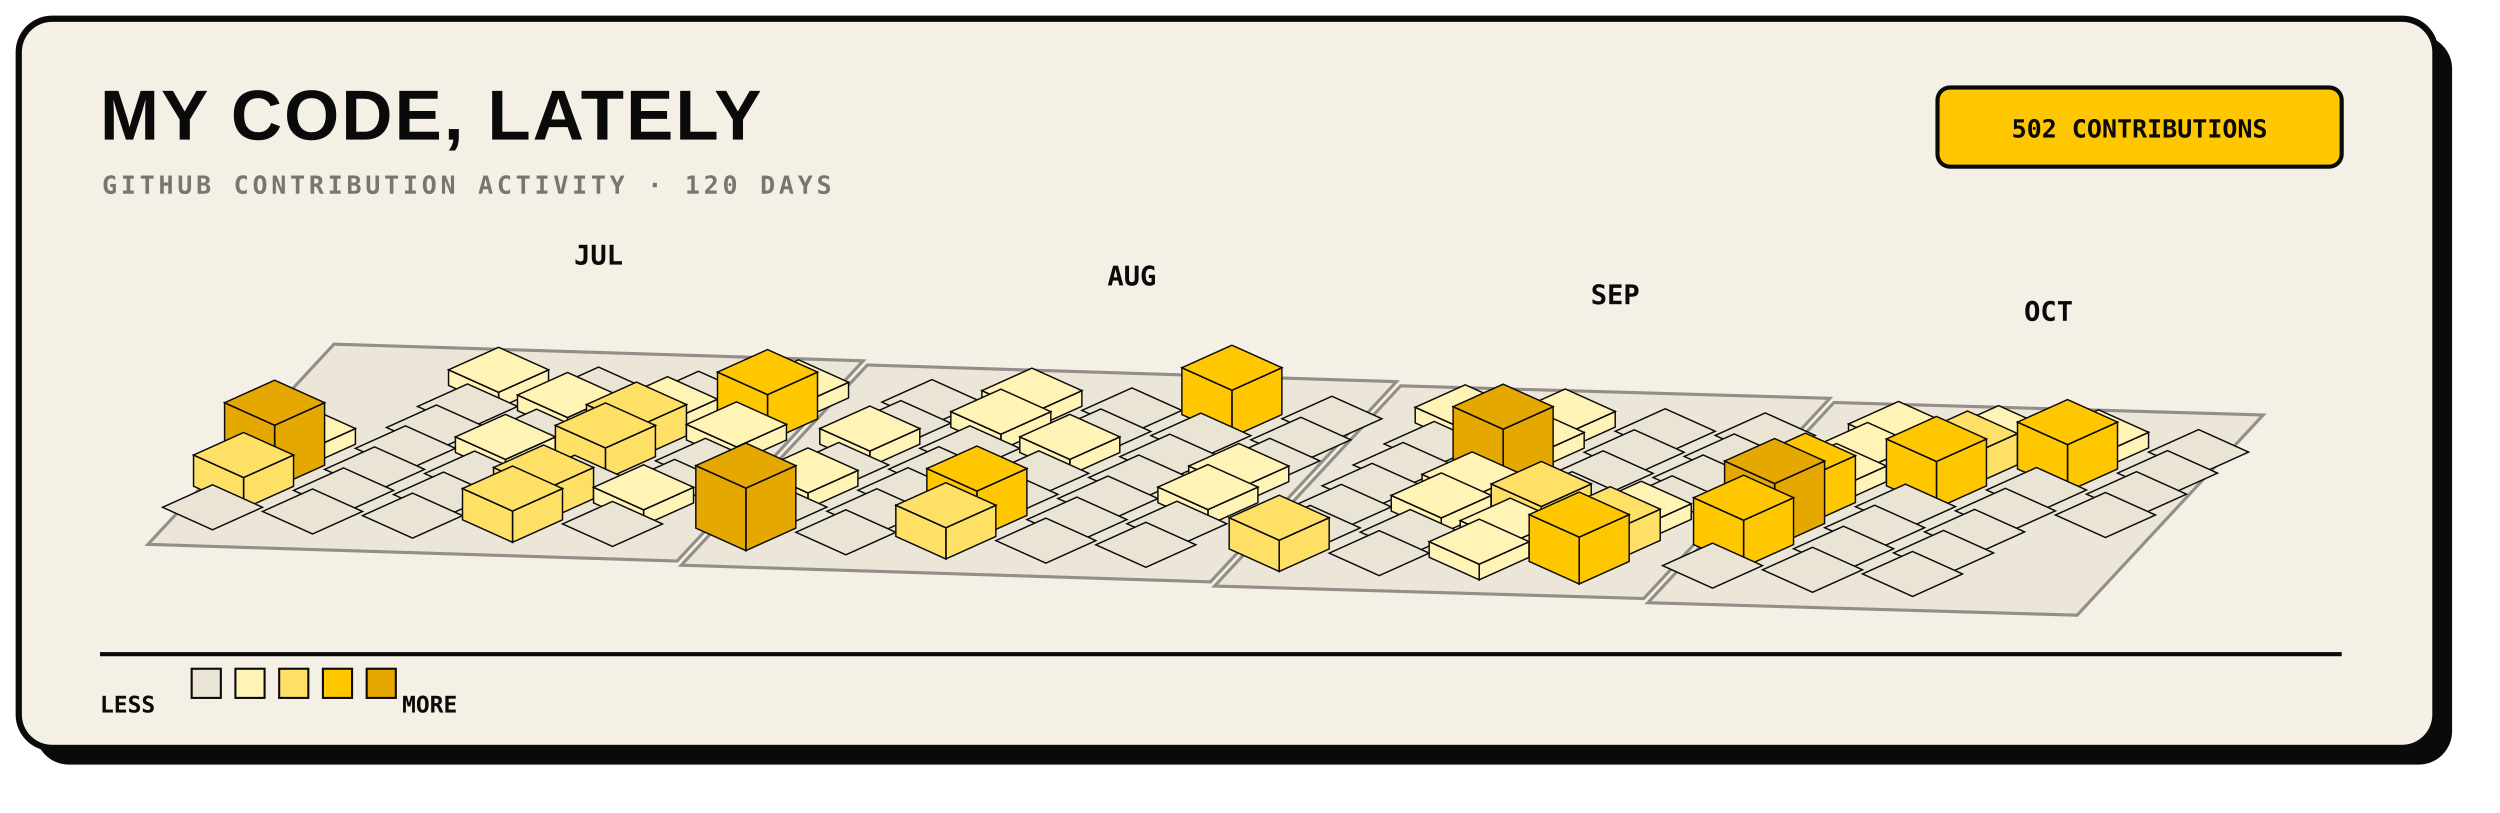
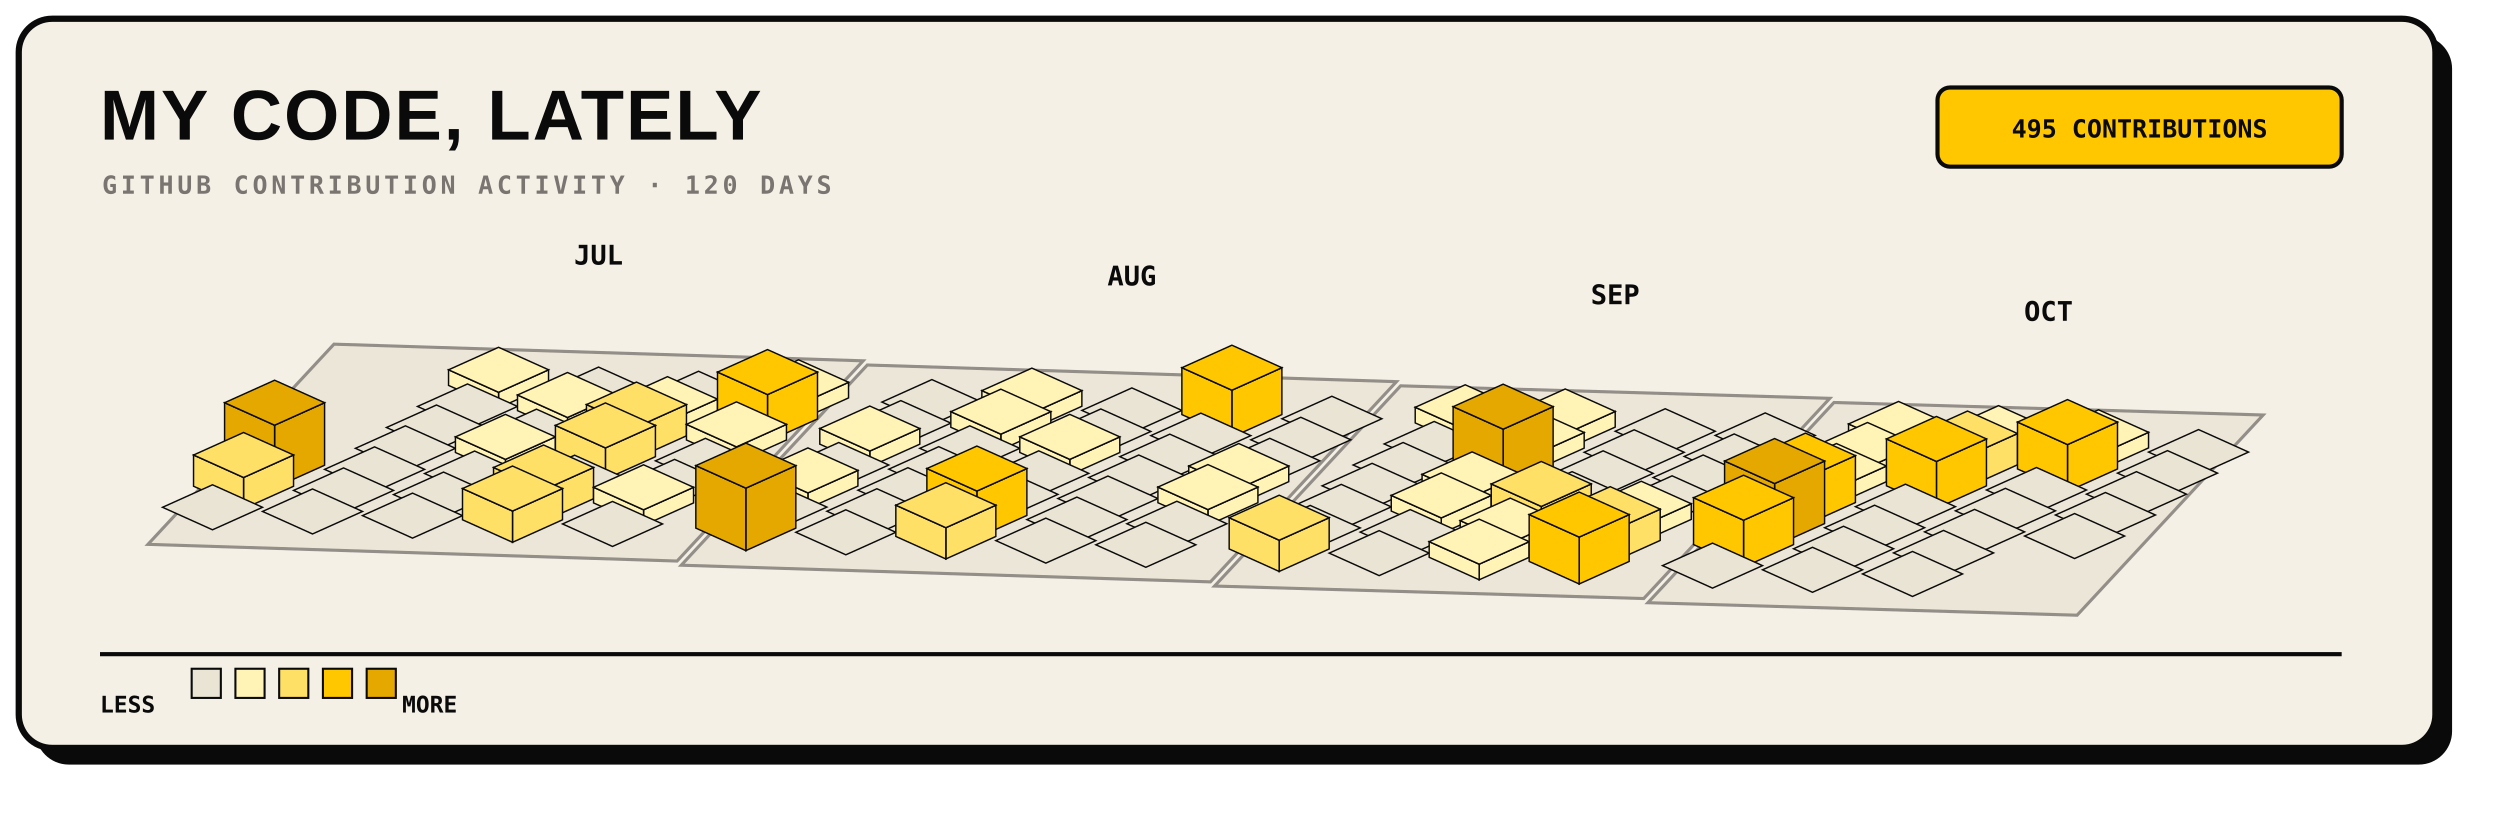
<svg xmlns="http://www.w3.org/2000/svg" width="1200" height="390" viewBox="0 0 1200 390" role="img">
  <rect x="17" y="17" width="1160" height="350" rx="16" fill="#0A0A0A" />
  <rect x="9" y="9" width="1160" height="350" rx="16" fill="#F5F0E6" stroke="#0A0A0A" stroke-width="3" />
  <text x="48" y="67" fill="#0A0A0A" font-family="Arial, sans-serif" font-size="34" font-weight="800" letter-spacing="1">MY CODE, LATELY</text>
  <text x="49" y="93" fill="#7A7570" font-family="monospace" font-size="12" font-weight="700" letter-spacing="1.8">GITHUB CONTRIBUTION ACTIVITY · 120 DAYS</text>
  <rect x="930" y="42" width="194" height="38" rx="6" fill="#FFC700" stroke="#0A0A0A" stroke-width="2" />
-   <text x="1027" y="66" text-anchor="middle" fill="#0A0A0A" font-family="monospace" font-size="12" font-weight="700">502 CONTRIBUTIONS</text>
+   <text x="1027" y="66" text-anchor="middle" fill="#0A0A0A" font-family="monospace" font-size="12" font-weight="700">495 CONTRIBUTIONS</text>
  <g>
    <polygon points="160.3,165.2 414.3,173.2 325.0,269.3 71.0,261.3" fill="#EAE4D4" stroke="#7A7570" stroke-width="1.5" opacity="0.8" />
    <polygon points="416.3,175.2 670.3,183.2 581.0,279.3 327.0,271.3" fill="#EAE4D4" stroke="#7A7570" stroke-width="1.5" opacity="0.8" />
    <polygon points="672.3,185.2 878.3,191.2 789.0,287.3 583.0,281.3" fill="#EAE4D4" stroke="#7A7570" stroke-width="1.5" opacity="0.8" />
    <polygon points="880.3,193.2 1086.3,199.2 997.0,295.3 791.0,289.3" fill="#EAE4D4" stroke="#7A7570" stroke-width="1.5" opacity="0.8" />
  </g>
  <g>
    <g data-date="2026-07-05" data-count="2">
      <polygon points="239.3,188.3 263.3,177.5 263.3,185.0 239.3,195.8" fill="#FFF3B5" stroke="#0A0A0A" stroke-width="0.7" />
      <polygon points="215.3,177.5 239.3,188.3 239.3,195.8 215.3,185.0" fill="#FFF3B5" stroke="#0A0A0A" stroke-width="0.7" />
      <polygon points="239.3,166.7 263.3,177.5 239.3,188.3 215.3,177.5" fill="#FFF3B5" stroke="#0A0A0A" stroke-width="0.7" />
    </g>
    <g data-date="2026-07-06" data-count="0">
      <polygon points="224.4,184.3 248.4,195.1 224.4,205.9 200.4,195.1" fill="#EAE4D4" stroke="#0A0A0A" stroke-width="0.7" />
    </g>
    <g data-date="2026-07-12" data-count="0">
      <polygon points="287.3,176.2 311.3,187.0 287.3,197.8 263.3,187.0" fill="#EAE4D4" stroke="#0A0A0A" stroke-width="0.7" />
    </g>
-     <g data-date="2026-07-01" data-count="7">
-       <polygon points="146.6,216.5 170.6,205.7 170.6,213.2 146.6,224.0" fill="#FFF3B5" stroke="#0A0A0A" stroke-width="0.7" />
-       <polygon points="122.6,205.7 146.6,216.5 146.6,224.0 122.6,213.2" fill="#FFF3B5" stroke="#0A0A0A" stroke-width="0.7" />
-       <polygon points="146.6,194.9 170.6,205.7 146.6,216.5 122.6,205.7" fill="#FFF3B5" stroke="#0A0A0A" stroke-width="0.7" />
-     </g>
    <g data-date="2026-07-07" data-count="0">
      <polygon points="209.5,194.4 233.5,205.2 209.5,216.0 185.5,205.2" fill="#EAE4D4" stroke="#0A0A0A" stroke-width="0.7" />
    </g>
    <g data-date="2026-07-13" data-count="2">
      <polygon points="272.4,200.4 296.4,189.6 296.4,197.1 272.4,207.9" fill="#FFF3B5" stroke="#0A0A0A" stroke-width="0.7" />
      <polygon points="248.4,189.6 272.4,200.4 272.4,207.9 248.4,197.1" fill="#FFF3B5" stroke="#0A0A0A" stroke-width="0.7" />
      <polygon points="272.4,178.8 296.4,189.6 272.4,200.4 248.4,189.6" fill="#FFF3B5" stroke="#0A0A0A" stroke-width="0.7" />
    </g>
    <g data-date="2026-07-19" data-count="0">
      <polygon points="335.3,178.2 359.3,189.0 335.3,199.8 311.3,189.0" fill="#EAE4D4" stroke="#0A0A0A" stroke-width="0.7" />
    </g>
    <g data-date="2026-07-02" data-count="31">
      <polygon points="131.8,204.1 155.8,193.3 155.8,223.3 131.8,234.1" fill="#E5A800" stroke="#0A0A0A" stroke-width="0.7" />
      <polygon points="107.8,193.3 131.8,204.1 131.8,234.1 107.8,223.3" fill="#E5A800" stroke="#0A0A0A" stroke-width="0.7" />
      <polygon points="131.8,182.5 155.8,193.3 131.8,204.1 107.8,193.3" fill="#E5A800" stroke="#0A0A0A" stroke-width="0.7" />
    </g>
    <g data-date="2026-07-08" data-count="0">
      <polygon points="194.6,204.4 218.6,215.2 194.6,226.0 170.6,215.2" fill="#EAE4D4" stroke="#0A0A0A" stroke-width="0.7" />
    </g>
    <g data-date="2026-07-14" data-count="0">
      <polygon points="257.5,196.4 281.5,207.2 257.5,218.0 233.5,207.2" fill="#EAE4D4" stroke="#0A0A0A" stroke-width="0.7" />
    </g>
    <g data-date="2026-07-20" data-count="6">
      <polygon points="320.4,202.4 344.4,191.6 344.4,199.1 320.4,209.9" fill="#FFF3B5" stroke="#0A0A0A" stroke-width="0.7" />
      <polygon points="296.4,191.6 320.4,202.4 320.4,209.9 296.4,199.1" fill="#FFF3B5" stroke="#0A0A0A" stroke-width="0.7" />
      <polygon points="320.4,180.8 344.4,191.6 320.4,202.4 296.4,191.6" fill="#FFF3B5" stroke="#0A0A0A" stroke-width="0.7" />
    </g>
    <g data-date="2026-07-26" data-count="2">
      <polygon points="383.3,194.3 407.3,183.5 407.3,191.0 383.3,201.8" fill="#FFF3B5" stroke="#0A0A0A" stroke-width="0.7" />
      <polygon points="359.3,183.5 383.3,194.3 383.3,201.8 359.3,191.0" fill="#FFF3B5" stroke="#0A0A0A" stroke-width="0.7" />
      <polygon points="383.3,172.7 407.3,183.5 383.3,194.3 359.3,183.5" fill="#FFF3B5" stroke="#0A0A0A" stroke-width="0.7" />
    </g>
    <g data-date="2026-07-03" data-count="13">
      <polygon points="116.9,229.2 140.9,218.4 140.9,233.4 116.9,244.2" fill="#FFE066" stroke="#0A0A0A" stroke-width="0.7" />
      <polygon points="92.9,218.4 116.9,229.2 116.9,244.2 92.9,233.4" fill="#FFE066" stroke="#0A0A0A" stroke-width="0.7" />
      <polygon points="116.9,207.6 140.9,218.4 116.9,229.2 92.9,218.4" fill="#FFE066" stroke="#0A0A0A" stroke-width="0.7" />
    </g>
    <g data-date="2026-07-09" data-count="0">
      <polygon points="179.8,214.5 203.8,225.3 179.8,236.1 155.8,225.3" fill="#EAE4D4" stroke="#0A0A0A" stroke-width="0.7" />
    </g>
    <g data-date="2026-07-15" data-count="3">
      <polygon points="242.6,220.5 266.6,209.7 266.6,217.2 242.6,228.0" fill="#FFF3B5" stroke="#0A0A0A" stroke-width="0.7" />
      <polygon points="218.6,209.7 242.6,220.5 242.6,228.0 218.6,217.2" fill="#FFF3B5" stroke="#0A0A0A" stroke-width="0.7" />
      <polygon points="242.6,198.9 266.6,209.7 242.6,220.5 218.6,209.7" fill="#FFF3B5" stroke="#0A0A0A" stroke-width="0.7" />
    </g>
    <g data-date="2026-07-21" data-count="11">
      <polygon points="305.5,205.0 329.5,194.2 329.5,209.2 305.5,220.0" fill="#FFE066" stroke="#0A0A0A" stroke-width="0.7" />
      <polygon points="281.5,194.2 305.5,205.0 305.5,220.0 281.5,209.2" fill="#FFE066" stroke="#0A0A0A" stroke-width="0.7" />
      <polygon points="305.5,183.4 329.5,194.2 305.5,205.0 281.5,194.2" fill="#FFE066" stroke="#0A0A0A" stroke-width="0.7" />
    </g>
    <g data-date="2026-07-27" data-count="19">
      <polygon points="368.4,189.4 392.4,178.6 392.4,201.1 368.4,211.9" fill="#FFC700" stroke="#0A0A0A" stroke-width="0.7" />
      <polygon points="344.4,178.6 368.4,189.4 368.4,211.9 344.4,201.1" fill="#FFC700" stroke="#0A0A0A" stroke-width="0.7" />
      <polygon points="368.4,167.8 392.4,178.6 368.4,189.4 344.4,178.6" fill="#FFC700" stroke="#0A0A0A" stroke-width="0.7" />
    </g>
    <g data-date="2026-08-02" data-count="0">
      <polygon points="447.3,182.2 471.3,193.0 447.3,203.8 423.3,193.0" fill="#EAE4D4" stroke="#0A0A0A" stroke-width="0.7" />
    </g>
    <g data-date="2026-07-04" data-count="0">
      <polygon points="102.0,232.7 126.0,243.5 102.0,254.3 78.0,243.5" fill="#EAE4D4" stroke="#0A0A0A" stroke-width="0.7" />
    </g>
    <g data-date="2026-07-10" data-count="0">
      <polygon points="164.9,224.6 188.9,235.4 164.9,246.2 140.9,235.4" fill="#EAE4D4" stroke="#0A0A0A" stroke-width="0.7" />
    </g>
    <g data-date="2026-07-16" data-count="0">
      <polygon points="227.8,216.5 251.8,227.3 227.8,238.1 203.8,227.3" fill="#EAE4D4" stroke="#0A0A0A" stroke-width="0.7" />
    </g>
    <g data-date="2026-07-22" data-count="14">
      <polygon points="290.6,215.0 314.6,204.2 314.6,219.2 290.6,230.0" fill="#FFE066" stroke="#0A0A0A" stroke-width="0.7" />
      <polygon points="266.6,204.2 290.6,215.0 290.6,230.0 266.6,219.2" fill="#FFE066" stroke="#0A0A0A" stroke-width="0.7" />
      <polygon points="290.6,193.4 314.6,204.2 290.6,215.0 266.6,204.2" fill="#FFE066" stroke="#0A0A0A" stroke-width="0.7" />
    </g>
    <g data-date="2026-07-28" data-count="3">
      <polygon points="353.5,214.5 377.5,203.7 377.5,211.2 353.5,222.0" fill="#FFF3B5" stroke="#0A0A0A" stroke-width="0.7" />
      <polygon points="329.5,203.7 353.5,214.5 353.5,222.0 329.5,211.2" fill="#FFF3B5" stroke="#0A0A0A" stroke-width="0.7" />
      <polygon points="353.5,192.9 377.5,203.7 353.5,214.5 329.5,203.7" fill="#FFF3B5" stroke="#0A0A0A" stroke-width="0.7" />
    </g>
    <g data-date="2026-08-03" data-count="0">
      <polygon points="432.4,192.3 456.4,203.1 432.4,213.9 408.4,203.1" fill="#EAE4D4" stroke="#0A0A0A" stroke-width="0.7" />
    </g>
    <g data-date="2026-08-09" data-count="7">
      <polygon points="495.3,198.3 519.3,187.5 519.3,195.0 495.3,205.8" fill="#FFF3B5" stroke="#0A0A0A" stroke-width="0.7" />
      <polygon points="471.3,187.5 495.3,198.3 495.3,205.8 471.3,195.0" fill="#FFF3B5" stroke="#0A0A0A" stroke-width="0.7" />
      <polygon points="495.3,176.7 519.3,187.5 495.3,198.3 471.3,187.5" fill="#FFF3B5" stroke="#0A0A0A" stroke-width="0.7" />
    </g>
    <g data-date="2026-07-11" data-count="0">
      <polygon points="150.0,234.7 174.0,245.5 150.0,256.3 126.0,245.5" fill="#EAE4D4" stroke="#0A0A0A" stroke-width="0.7" />
    </g>
    <g data-date="2026-07-17" data-count="0">
      <polygon points="212.9,226.6 236.9,237.4 212.9,248.2 188.9,237.4" fill="#EAE4D4" stroke="#0A0A0A" stroke-width="0.7" />
    </g>
    <g data-date="2026-07-23" data-count="0">
      <polygon points="275.8,218.5 299.8,229.3 275.8,240.1 251.8,229.3" fill="#EAE4D4" stroke="#0A0A0A" stroke-width="0.7" />
    </g>
    <g data-date="2026-07-29" data-count="0">
      <polygon points="338.6,210.4 362.6,221.2 338.6,232.0 314.6,221.2" fill="#EAE4D4" stroke="#0A0A0A" stroke-width="0.7" />
    </g>
    <g data-date="2026-08-04" data-count="4">
      <polygon points="417.5,216.5 441.5,205.7 441.5,213.2 417.5,224.0" fill="#FFF3B5" stroke="#0A0A0A" stroke-width="0.7" />
      <polygon points="393.5,205.7 417.5,216.5 417.5,224.0 393.5,213.2" fill="#FFF3B5" stroke="#0A0A0A" stroke-width="0.7" />
      <polygon points="417.5,194.9 441.5,205.7 417.5,216.5 393.5,205.7" fill="#FFF3B5" stroke="#0A0A0A" stroke-width="0.7" />
    </g>
    <g data-date="2026-08-10" data-count="5">
      <polygon points="480.4,208.4 504.4,197.6 504.4,205.1 480.4,215.9" fill="#FFF3B5" stroke="#0A0A0A" stroke-width="0.7" />
      <polygon points="456.4,197.6 480.4,208.4 480.4,215.9 456.4,205.1" fill="#FFF3B5" stroke="#0A0A0A" stroke-width="0.7" />
      <polygon points="480.4,186.8 504.4,197.6 480.4,208.4 456.4,197.6" fill="#FFF3B5" stroke="#0A0A0A" stroke-width="0.7" />
    </g>
    <g data-date="2026-08-16" data-count="0">
      <polygon points="543.3,186.2 567.3,197.0 543.3,207.8 519.3,197.0" fill="#EAE4D4" stroke="#0A0A0A" stroke-width="0.7" />
    </g>
    <g data-date="2026-07-18" data-count="0">
      <polygon points="198.0,236.7 222.0,247.5 198.0,258.3 174.0,247.5" fill="#EAE4D4" stroke="#0A0A0A" stroke-width="0.7" />
    </g>
    <g data-date="2026-07-24" data-count="10">
      <polygon points="260.9,235.2 284.9,224.4 284.9,239.4 260.9,250.2" fill="#FFE066" stroke="#0A0A0A" stroke-width="0.7" />
      <polygon points="236.9,224.4 260.9,235.2 260.9,250.2 236.9,239.4" fill="#FFE066" stroke="#0A0A0A" stroke-width="0.7" />
      <polygon points="260.9,213.6 284.9,224.4 260.9,235.2 236.9,224.4" fill="#FFE066" stroke="#0A0A0A" stroke-width="0.7" />
    </g>
    <g data-date="2026-07-30" data-count="0">
      <polygon points="323.8,220.5 347.8,231.3 323.8,242.1 299.8,231.3" fill="#EAE4D4" stroke="#0A0A0A" stroke-width="0.7" />
    </g>
    <g data-date="2026-08-05" data-count="0">
      <polygon points="402.6,212.4 426.6,223.2 402.6,234.0 378.6,223.2" fill="#EAE4D4" stroke="#0A0A0A" stroke-width="0.7" />
    </g>
    <g data-date="2026-08-11" data-count="0">
      <polygon points="465.5,204.4 489.5,215.2 465.5,226.0 441.5,215.2" fill="#EAE4D4" stroke="#0A0A0A" stroke-width="0.7" />
    </g>
    <g data-date="2026-08-17" data-count="0">
      <polygon points="528.4,196.3 552.4,207.1 528.4,217.9 504.4,207.1" fill="#EAE4D4" stroke="#0A0A0A" stroke-width="0.7" />
    </g>
    <g data-date="2026-08-23" data-count="18">
      <polygon points="591.3,187.3 615.3,176.5 615.3,199.0 591.3,209.8" fill="#FFC700" stroke="#0A0A0A" stroke-width="0.7" />
      <polygon points="567.3,176.5 591.3,187.3 591.3,209.8 567.3,199.0" fill="#FFC700" stroke="#0A0A0A" stroke-width="0.7" />
      <polygon points="591.3,165.7 615.3,176.5 591.3,187.3 567.3,176.5" fill="#FFC700" stroke="#0A0A0A" stroke-width="0.7" />
    </g>
    <g data-date="2026-07-25" data-count="16">
      <polygon points="246.0,245.3 270.0,234.5 270.0,249.5 246.0,260.3" fill="#FFE066" stroke="#0A0A0A" stroke-width="0.7" />
      <polygon points="222.0,234.5 246.0,245.3 246.0,260.3 222.0,249.5" fill="#FFE066" stroke="#0A0A0A" stroke-width="0.7" />
      <polygon points="246.0,223.7 270.0,234.5 246.0,245.3 222.0,234.5" fill="#FFE066" stroke="#0A0A0A" stroke-width="0.7" />
    </g>
    <g data-date="2026-07-31" data-count="1">
      <polygon points="308.9,244.7 332.9,233.9 332.9,241.4 308.9,252.2" fill="#FFF3B5" stroke="#0A0A0A" stroke-width="0.7" />
      <polygon points="284.9,233.9 308.9,244.7 308.9,252.2 284.9,241.4" fill="#FFF3B5" stroke="#0A0A0A" stroke-width="0.7" />
      <polygon points="308.9,223.1 332.9,233.9 308.9,244.7 284.9,233.9" fill="#FFF3B5" stroke="#0A0A0A" stroke-width="0.7" />
    </g>
    <g data-date="2026-08-06" data-count="1">
      <polygon points="387.8,236.6 411.8,225.8 411.8,233.3 387.8,244.1" fill="#FFF3B5" stroke="#0A0A0A" stroke-width="0.7" />
      <polygon points="363.8,225.8 387.8,236.6 387.8,244.1 363.8,233.3" fill="#FFF3B5" stroke="#0A0A0A" stroke-width="0.7" />
      <polygon points="387.8,215.0 411.8,225.8 387.8,236.6 363.8,225.8" fill="#FFF3B5" stroke="#0A0A0A" stroke-width="0.7" />
    </g>
    <g data-date="2026-08-12" data-count="0">
      <polygon points="450.6,214.4 474.6,225.2 450.6,236.0 426.6,225.2" fill="#EAE4D4" stroke="#0A0A0A" stroke-width="0.7" />
    </g>
    <g data-date="2026-08-18" data-count="4">
      <polygon points="513.5,220.5 537.5,209.7 537.5,217.2 513.5,228.0" fill="#FFF3B5" stroke="#0A0A0A" stroke-width="0.7" />
      <polygon points="489.5,209.7 513.5,220.5 513.5,228.0 489.5,217.2" fill="#FFF3B5" stroke="#0A0A0A" stroke-width="0.7" />
      <polygon points="513.5,198.9 537.5,209.7 513.5,220.5 489.5,209.7" fill="#FFF3B5" stroke="#0A0A0A" stroke-width="0.7" />
    </g>
    <g data-date="2026-08-24" data-count="0">
      <polygon points="576.4,198.3 600.4,209.1 576.4,219.9 552.4,209.1" fill="#EAE4D4" stroke="#0A0A0A" stroke-width="0.7" />
    </g>
    <g data-date="2026-08-30" data-count="0">
      <polygon points="639.3,190.2 663.3,201.0 639.3,211.8 615.3,201.0" fill="#EAE4D4" stroke="#0A0A0A" stroke-width="0.7" />
    </g>
    <g data-date="2026-08-01" data-count="0">
      <polygon points="294.0,240.7 318.0,251.5 294.0,262.3 270.0,251.5" fill="#EAE4D4" stroke="#0A0A0A" stroke-width="0.7" />
    </g>
    <g data-date="2026-08-07" data-count="0">
      <polygon points="372.9,232.6 396.9,243.4 372.9,254.2 348.9,243.4" fill="#EAE4D4" stroke="#0A0A0A" stroke-width="0.7" />
    </g>
    <g data-date="2026-08-13" data-count="0">
      <polygon points="435.8,224.5 459.8,235.3 435.8,246.1 411.8,235.3" fill="#EAE4D4" stroke="#0A0A0A" stroke-width="0.7" />
    </g>
    <g data-date="2026-08-19" data-count="0">
      <polygon points="498.6,216.4 522.6,227.2 498.6,238.0 474.6,227.2" fill="#EAE4D4" stroke="#0A0A0A" stroke-width="0.7" />
    </g>
    <g data-date="2026-08-25" data-count="0">
      <polygon points="561.5,208.4 585.5,219.2 561.5,230.0 537.5,219.2" fill="#EAE4D4" stroke="#0A0A0A" stroke-width="0.7" />
    </g>
    <g data-date="2026-08-31" data-count="0">
      <polygon points="624.4,200.3 648.4,211.1 624.4,221.9 600.4,211.1" fill="#EAE4D4" stroke="#0A0A0A" stroke-width="0.7" />
    </g>
    <g data-date="2026-09-06" data-count="1">
      <polygon points="703.3,206.3 727.3,195.5 727.3,203.0 703.3,213.8" fill="#FFF3B5" stroke="#0A0A0A" stroke-width="0.7" />
      <polygon points="679.3,195.5 703.3,206.3 703.3,213.8 679.3,203.0" fill="#FFF3B5" stroke="#0A0A0A" stroke-width="0.7" />
      <polygon points="703.3,184.7 727.3,195.5 703.3,206.3 679.3,195.5" fill="#FFF3B5" stroke="#0A0A0A" stroke-width="0.7" />
    </g>
    <g data-date="2026-08-08" data-count="47">
      <polygon points="358.0,234.3 382.0,223.5 382.0,253.5 358.0,264.3" fill="#E5A800" stroke="#0A0A0A" stroke-width="0.7" />
      <polygon points="334.0,223.5 358.0,234.3 358.0,264.3 334.0,253.5" fill="#E5A800" stroke="#0A0A0A" stroke-width="0.7" />
      <polygon points="358.0,212.7 382.0,223.5 358.0,234.3 334.0,223.5" fill="#E5A800" stroke="#0A0A0A" stroke-width="0.7" />
    </g>
    <g data-date="2026-08-14" data-count="0">
      <polygon points="420.9,234.6 444.9,245.4 420.9,256.2 396.9,245.4" fill="#EAE4D4" stroke="#0A0A0A" stroke-width="0.7" />
    </g>
    <g data-date="2026-08-20" data-count="0">
      <polygon points="483.8,226.5 507.8,237.3 483.8,248.1 459.8,237.3" fill="#EAE4D4" stroke="#0A0A0A" stroke-width="0.7" />
    </g>
    <g data-date="2026-08-26" data-count="0">
      <polygon points="546.6,218.4 570.6,229.2 546.6,240.0 522.6,229.2" fill="#EAE4D4" stroke="#0A0A0A" stroke-width="0.7" />
    </g>
    <g data-date="2026-09-01" data-count="0">
      <polygon points="609.5,210.4 633.5,221.2 609.5,232.0 585.5,221.2" fill="#EAE4D4" stroke="#0A0A0A" stroke-width="0.7" />
    </g>
    <g data-date="2026-09-07" data-count="0">
      <polygon points="688.4,202.3 712.4,213.1 688.4,223.9 664.4,213.1" fill="#EAE4D4" stroke="#0A0A0A" stroke-width="0.7" />
    </g>
    <g data-date="2026-09-13" data-count="7">
      <polygon points="751.3,208.3 775.3,197.5 775.3,205.0 751.3,215.8" fill="#FFF3B5" stroke="#0A0A0A" stroke-width="0.7" />
      <polygon points="727.3,197.5 751.3,208.3 751.3,215.8 727.3,205.0" fill="#FFF3B5" stroke="#0A0A0A" stroke-width="0.7" />
      <polygon points="751.3,186.7 775.3,197.5 751.3,208.3 727.3,197.5" fill="#FFF3B5" stroke="#0A0A0A" stroke-width="0.7" />
    </g>
    <g data-date="2026-08-15" data-count="0">
      <polygon points="406.0,244.7 430.0,255.5 406.0,266.3 382.0,255.5" fill="#EAE4D4" stroke="#0A0A0A" stroke-width="0.7" />
    </g>
    <g data-date="2026-08-21" data-count="21">
      <polygon points="468.9,235.7 492.9,224.9 492.9,247.4 468.9,258.2" fill="#FFC700" stroke="#0A0A0A" stroke-width="0.7" />
      <polygon points="444.9,224.9 468.9,235.7 468.9,258.2 444.9,247.4" fill="#FFC700" stroke="#0A0A0A" stroke-width="0.7" />
      <polygon points="468.9,214.1 492.9,224.9 468.9,235.7 444.9,224.9" fill="#FFC700" stroke="#0A0A0A" stroke-width="0.7" />
    </g>
    <g data-date="2026-08-27" data-count="0">
      <polygon points="531.8,228.5 555.8,239.3 531.8,250.1 507.8,239.3" fill="#EAE4D4" stroke="#0A0A0A" stroke-width="0.7" />
    </g>
    <g data-date="2026-09-02" data-count="2">
      <polygon points="594.6,234.5 618.6,223.7 618.6,231.2 594.6,242.0" fill="#FFF3B5" stroke="#0A0A0A" stroke-width="0.7" />
      <polygon points="570.6,223.7 594.6,234.5 594.6,242.0 570.6,231.2" fill="#FFF3B5" stroke="#0A0A0A" stroke-width="0.7" />
      <polygon points="594.6,212.9 618.6,223.7 594.6,234.5 570.6,223.7" fill="#FFF3B5" stroke="#0A0A0A" stroke-width="0.7" />
    </g>
    <g data-date="2026-09-08" data-count="0">
      <polygon points="673.5,212.4 697.5,223.2 673.5,234.0 649.5,223.2" fill="#EAE4D4" stroke="#0A0A0A" stroke-width="0.7" />
    </g>
    <g data-date="2026-09-14" data-count="2">
      <polygon points="736.4,218.4 760.4,207.6 760.4,215.1 736.4,225.9" fill="#FFF3B5" stroke="#0A0A0A" stroke-width="0.7" />
      <polygon points="712.4,207.6 736.4,218.4 736.4,225.9 712.4,215.1" fill="#FFF3B5" stroke="#0A0A0A" stroke-width="0.7" />
      <polygon points="736.4,196.8 760.4,207.6 736.4,218.4 712.4,207.6" fill="#FFF3B5" stroke="#0A0A0A" stroke-width="0.7" />
    </g>
    <g data-date="2026-09-20" data-count="0">
      <polygon points="799.3,196.2 823.3,207.0 799.3,217.8 775.3,207.0" fill="#EAE4D4" stroke="#0A0A0A" stroke-width="0.7" />
    </g>
    <g data-date="2026-08-22" data-count="13">
      <polygon points="454.0,253.3 478.0,242.5 478.0,257.5 454.0,268.3" fill="#FFE066" stroke="#0A0A0A" stroke-width="0.7" />
      <polygon points="430.0,242.5 454.0,253.3 454.0,268.3 430.0,257.5" fill="#FFE066" stroke="#0A0A0A" stroke-width="0.7" />
      <polygon points="454.0,231.7 478.0,242.5 454.0,253.3 430.0,242.5" fill="#FFE066" stroke="#0A0A0A" stroke-width="0.7" />
    </g>
    <g data-date="2026-08-28" data-count="0">
      <polygon points="516.9,238.6 540.9,249.4 516.9,260.2 492.9,249.4" fill="#EAE4D4" stroke="#0A0A0A" stroke-width="0.7" />
    </g>
    <g data-date="2026-09-03" data-count="7">
      <polygon points="579.8,244.6 603.8,233.8 603.8,241.3 579.8,252.1" fill="#FFF3B5" stroke="#0A0A0A" stroke-width="0.7" />
      <polygon points="555.8,233.8 579.8,244.6 579.8,252.1 555.8,241.3" fill="#FFF3B5" stroke="#0A0A0A" stroke-width="0.7" />
      <polygon points="579.8,223.0 603.8,233.8 579.8,244.6 555.8,233.8" fill="#FFF3B5" stroke="#0A0A0A" stroke-width="0.7" />
    </g>
    <g data-date="2026-09-09" data-count="0">
      <polygon points="658.6,222.4 682.6,233.2 658.6,244.0 634.6,233.2" fill="#EAE4D4" stroke="#0A0A0A" stroke-width="0.7" />
    </g>
    <g data-date="2026-09-15" data-count="29">
      <polygon points="721.5,206.0 745.5,195.2 745.5,225.2 721.5,236.0" fill="#E5A800" stroke="#0A0A0A" stroke-width="0.7" />
      <polygon points="697.5,195.2 721.5,206.0 721.5,236.0 697.5,225.2" fill="#E5A800" stroke="#0A0A0A" stroke-width="0.7" />
      <polygon points="721.5,184.4 745.5,195.2 721.5,206.0 697.5,195.2" fill="#E5A800" stroke="#0A0A0A" stroke-width="0.7" />
    </g>
    <g data-date="2026-09-21" data-count="0">
      <polygon points="784.4,206.3 808.4,217.1 784.4,227.9 760.4,217.1" fill="#EAE4D4" stroke="#0A0A0A" stroke-width="0.7" />
    </g>
    <g data-date="2026-09-27" data-count="0">
      <polygon points="847.3,198.2 871.3,209.0 847.3,219.8 823.3,209.0" fill="#EAE4D4" stroke="#0A0A0A" stroke-width="0.7" />
    </g>
    <g data-date="2026-08-29" data-count="0">
      <polygon points="502.0,248.7 526.0,259.5 502.0,270.3 478.0,259.5" fill="#EAE4D4" stroke="#0A0A0A" stroke-width="0.7" />
    </g>
    <g data-date="2026-09-04" data-count="0">
      <polygon points="564.9,240.6 588.9,251.4 564.9,262.2 540.9,251.4" fill="#EAE4D4" stroke="#0A0A0A" stroke-width="0.7" />
    </g>
    <g data-date="2026-09-10" data-count="0">
      <polygon points="643.8,232.5 667.8,243.3 643.8,254.1 619.8,243.3" fill="#EAE4D4" stroke="#0A0A0A" stroke-width="0.7" />
    </g>
    <g data-date="2026-09-16" data-count="4">
      <polygon points="706.6,238.5 730.6,227.7 730.6,235.2 706.6,246.0" fill="#FFF3B5" stroke="#0A0A0A" stroke-width="0.7" />
      <polygon points="682.6,227.7 706.6,238.5 706.6,246.0 682.6,235.2" fill="#FFF3B5" stroke="#0A0A0A" stroke-width="0.7" />
      <polygon points="706.6,216.9 730.6,227.7 706.6,238.5 682.6,227.7" fill="#FFF3B5" stroke="#0A0A0A" stroke-width="0.7" />
    </g>
    <g data-date="2026-09-22" data-count="0">
      <polygon points="769.5,216.4 793.5,227.2 769.5,238.0 745.5,227.2" fill="#EAE4D4" stroke="#0A0A0A" stroke-width="0.7" />
    </g>
    <g data-date="2026-09-28" data-count="0">
      <polygon points="832.4,208.3 856.4,219.1 832.4,229.9 808.4,219.1" fill="#EAE4D4" stroke="#0A0A0A" stroke-width="0.7" />
    </g>
    <g data-date="2026-10-04" data-count="2">
      <polygon points="911.3,214.3 935.3,203.5 935.3,211.0 911.3,221.8" fill="#FFF3B5" stroke="#0A0A0A" stroke-width="0.7" />
      <polygon points="887.3,203.5 911.3,214.3 911.3,221.8 887.3,211.0" fill="#FFF3B5" stroke="#0A0A0A" stroke-width="0.7" />
      <polygon points="911.3,192.7 935.3,203.5 911.3,214.3 887.3,203.5" fill="#FFF3B5" stroke="#0A0A0A" stroke-width="0.7" />
    </g>
    <g data-date="2026-09-05" data-count="0">
      <polygon points="550.0,250.7 574.0,261.5 550.0,272.3 526.0,261.5" fill="#EAE4D4" stroke="#0A0A0A" stroke-width="0.7" />
    </g>
    <g data-date="2026-09-11" data-count="0">
      <polygon points="628.9,242.6 652.9,253.4 628.9,264.2 604.9,253.4" fill="#EAE4D4" stroke="#0A0A0A" stroke-width="0.7" />
    </g>
    <g data-date="2026-09-17" data-count="1">
      <polygon points="691.8,248.6 715.8,237.8 715.8,245.3 691.8,256.1" fill="#FFF3B5" stroke="#0A0A0A" stroke-width="0.7" />
      <polygon points="667.8,237.8 691.8,248.6 691.8,256.1 667.8,245.3" fill="#FFF3B5" stroke="#0A0A0A" stroke-width="0.7" />
      <polygon points="691.8,227.0 715.8,237.8 691.8,248.6 667.8,237.8" fill="#FFF3B5" stroke="#0A0A0A" stroke-width="0.7" />
    </g>
    <g data-date="2026-09-23" data-count="0">
      <polygon points="754.6,226.4 778.6,237.2 754.6,248.0 730.6,237.2" fill="#EAE4D4" stroke="#0A0A0A" stroke-width="0.7" />
    </g>
    <g data-date="2026-09-29" data-count="0">
      <polygon points="817.5,218.4 841.5,229.2 817.5,240.0 793.5,229.2" fill="#EAE4D4" stroke="#0A0A0A" stroke-width="0.7" />
    </g>
    <g data-date="2026-10-05" data-count="1">
      <polygon points="896.4,224.4 920.4,213.6 920.4,221.1 896.4,231.9" fill="#FFF3B5" stroke="#0A0A0A" stroke-width="0.7" />
      <polygon points="872.4,213.6 896.4,224.4 896.4,231.9 872.4,221.1" fill="#FFF3B5" stroke="#0A0A0A" stroke-width="0.7" />
      <polygon points="896.4,202.8 920.4,213.6 896.4,224.4 872.4,213.6" fill="#FFF3B5" stroke="#0A0A0A" stroke-width="0.7" />
    </g>
    <g data-date="2026-10-11" data-count="1">
      <polygon points="959.3,216.3 983.3,205.5 983.3,213.0 959.3,223.8" fill="#FFF3B5" stroke="#0A0A0A" stroke-width="0.7" />
      <polygon points="935.3,205.5 959.3,216.3 959.3,223.8 935.3,213.0" fill="#FFF3B5" stroke="#0A0A0A" stroke-width="0.7" />
      <polygon points="959.3,194.7 983.3,205.5 959.3,216.3 935.3,205.5" fill="#FFF3B5" stroke="#0A0A0A" stroke-width="0.7" />
    </g>
    <g data-date="2026-09-12" data-count="10">
      <polygon points="614.0,259.3 638.0,248.5 638.0,263.5 614.0,274.3" fill="#FFE066" stroke="#0A0A0A" stroke-width="0.7" />
      <polygon points="590.0,248.5 614.0,259.3 614.0,274.3 590.0,263.5" fill="#FFE066" stroke="#0A0A0A" stroke-width="0.7" />
      <polygon points="614.0,237.7 638.0,248.5 614.0,259.3 590.0,248.5" fill="#FFE066" stroke="#0A0A0A" stroke-width="0.7" />
    </g>
    <g data-date="2026-09-18" data-count="0">
      <polygon points="676.9,244.6 700.9,255.4 676.9,266.2 652.9,255.4" fill="#EAE4D4" stroke="#0A0A0A" stroke-width="0.7" />
    </g>
    <g data-date="2026-09-24" data-count="10">
      <polygon points="739.8,243.1 763.8,232.3 763.8,247.3 739.8,258.1" fill="#FFE066" stroke="#0A0A0A" stroke-width="0.7" />
      <polygon points="715.8,232.3 739.8,243.1 739.8,258.1 715.8,247.3" fill="#FFE066" stroke="#0A0A0A" stroke-width="0.7" />
      <polygon points="739.8,221.5 763.8,232.3 739.8,243.1 715.8,232.3" fill="#FFE066" stroke="#0A0A0A" stroke-width="0.7" />
    </g>
    <g data-date="2026-09-30" data-count="0">
      <polygon points="802.6,228.4 826.6,239.2 802.6,250.0 778.6,239.2" fill="#EAE4D4" stroke="#0A0A0A" stroke-width="0.7" />
    </g>
    <g data-date="2026-10-06" data-count="5">
      <polygon points="881.5,234.5 905.5,223.7 905.5,231.2 881.5,242.0" fill="#FFF3B5" stroke="#0A0A0A" stroke-width="0.7" />
      <polygon points="857.5,223.7 881.5,234.5 881.5,242.0 857.5,231.2" fill="#FFF3B5" stroke="#0A0A0A" stroke-width="0.7" />
      <polygon points="881.5,212.9 905.5,223.7 881.5,234.5 857.5,223.7" fill="#FFF3B5" stroke="#0A0A0A" stroke-width="0.7" />
    </g>
    <g data-date="2026-10-12" data-count="12">
      <polygon points="944.4,218.9 968.4,208.1 968.4,223.1 944.4,233.9" fill="#FFE066" stroke="#0A0A0A" stroke-width="0.7" />
      <polygon points="920.4,208.1 944.4,218.9 944.4,233.9 920.4,223.1" fill="#FFE066" stroke="#0A0A0A" stroke-width="0.7" />
      <polygon points="944.4,197.3 968.4,208.1 944.4,218.9 920.4,208.1" fill="#FFE066" stroke="#0A0A0A" stroke-width="0.7" />
    </g>
    <g data-date="2026-10-18" data-count="5">
      <polygon points="1007.3,218.3 1031.3,207.5 1031.3,215.0 1007.3,225.8" fill="#FFF3B5" stroke="#0A0A0A" stroke-width="0.7" />
      <polygon points="983.3,207.5 1007.3,218.3 1007.3,225.8 983.3,215.0" fill="#FFF3B5" stroke="#0A0A0A" stroke-width="0.7" />
      <polygon points="1007.3,196.7 1031.3,207.5 1007.3,218.3 983.3,207.5" fill="#FFF3B5" stroke="#0A0A0A" stroke-width="0.7" />
    </g>
    <g data-date="2026-09-19" data-count="0">
      <polygon points="662.0,254.7 686.0,265.5 662.0,276.3 638.0,265.5" fill="#EAE4D4" stroke="#0A0A0A" stroke-width="0.7" />
    </g>
    <g data-date="2026-09-25" data-count="1">
      <polygon points="724.9,260.7 748.9,249.9 748.9,257.4 724.9,268.2" fill="#FFF3B5" stroke="#0A0A0A" stroke-width="0.7" />
      <polygon points="700.9,249.9 724.9,260.7 724.9,268.2 700.9,257.4" fill="#FFF3B5" stroke="#0A0A0A" stroke-width="0.7" />
      <polygon points="724.9,239.1 748.9,249.9 724.9,260.7 700.9,249.9" fill="#FFF3B5" stroke="#0A0A0A" stroke-width="0.7" />
    </g>
    <g data-date="2026-10-01" data-count="6">
      <polygon points="787.8,252.6 811.8,241.8 811.8,249.3 787.8,260.1" fill="#FFF3B5" stroke="#0A0A0A" stroke-width="0.7" />
      <polygon points="763.8,241.8 787.8,252.6 787.8,260.1 763.8,249.3" fill="#FFF3B5" stroke="#0A0A0A" stroke-width="0.7" />
      <polygon points="787.8,231.0 811.8,241.8 787.8,252.6 763.8,241.8" fill="#FFF3B5" stroke="#0A0A0A" stroke-width="0.7" />
    </g>
    <g data-date="2026-10-07" data-count="19">
      <polygon points="866.6,229.5 890.6,218.7 890.6,241.2 866.6,252.0" fill="#FFC700" stroke="#0A0A0A" stroke-width="0.7" />
      <polygon points="842.6,218.7 866.6,229.5 866.6,252.0 842.6,241.2" fill="#FFC700" stroke="#0A0A0A" stroke-width="0.7" />
      <polygon points="866.6,207.9 890.6,218.7 866.6,229.5 842.6,218.7" fill="#FFC700" stroke="#0A0A0A" stroke-width="0.7" />
    </g>
    <g data-date="2026-10-13" data-count="17">
      <polygon points="929.5,221.5 953.5,210.7 953.5,233.2 929.5,244.0" fill="#FFC700" stroke="#0A0A0A" stroke-width="0.7" />
      <polygon points="905.5,210.7 929.5,221.5 929.5,244.0 905.5,233.2" fill="#FFC700" stroke="#0A0A0A" stroke-width="0.7" />
      <polygon points="929.5,199.9 953.5,210.7 929.5,221.5 905.5,210.7" fill="#FFC700" stroke="#0A0A0A" stroke-width="0.7" />
    </g>
    <g data-date="2026-10-19" data-count="17">
      <polygon points="992.4,213.4 1016.4,202.6 1016.4,225.1 992.4,235.9" fill="#FFC700" stroke="#0A0A0A" stroke-width="0.7" />
      <polygon points="968.4,202.6 992.4,213.4 992.4,235.9 968.4,225.1" fill="#FFC700" stroke="#0A0A0A" stroke-width="0.7" />
      <polygon points="992.4,191.8 1016.4,202.6 992.4,213.4 968.4,202.6" fill="#FFC700" stroke="#0A0A0A" stroke-width="0.7" />
    </g>
    <g data-date="2026-10-25" data-count="0">
      <polygon points="1055.3,206.2 1079.3,217.0 1055.3,227.8 1031.3,217.0" fill="#EAE4D4" stroke="#0A0A0A" stroke-width="0.7" />
    </g>
    <g data-date="2026-09-26" data-count="2">
      <polygon points="710.0,270.8 734.0,260.0 734.0,267.5 710.0,278.3" fill="#FFF3B5" stroke="#0A0A0A" stroke-width="0.7" />
      <polygon points="686.0,260.0 710.0,270.8 710.0,278.3 686.0,267.5" fill="#FFF3B5" stroke="#0A0A0A" stroke-width="0.7" />
      <polygon points="710.0,249.2 734.0,260.0 710.0,270.8 686.0,260.0" fill="#FFF3B5" stroke="#0A0A0A" stroke-width="0.7" />
    </g>
    <g data-date="2026-10-02" data-count="12">
      <polygon points="772.9,255.2 796.9,244.4 796.9,259.4 772.9,270.2" fill="#FFE066" stroke="#0A0A0A" stroke-width="0.7" />
      <polygon points="748.9,244.4 772.9,255.2 772.9,270.2 748.9,259.4" fill="#FFE066" stroke="#0A0A0A" stroke-width="0.7" />
      <polygon points="772.9,233.6 796.9,244.4 772.9,255.2 748.9,244.4" fill="#FFE066" stroke="#0A0A0A" stroke-width="0.7" />
    </g>
    <g data-date="2026-10-08" data-count="32">
      <polygon points="851.8,232.1 875.8,221.3 875.8,251.3 851.8,262.1" fill="#E5A800" stroke="#0A0A0A" stroke-width="0.7" />
      <polygon points="827.8,221.3 851.8,232.1 851.8,262.1 827.8,251.3" fill="#E5A800" stroke="#0A0A0A" stroke-width="0.7" />
      <polygon points="851.8,210.5 875.8,221.3 851.8,232.1 827.8,221.3" fill="#E5A800" stroke="#0A0A0A" stroke-width="0.7" />
    </g>
    <g data-date="2026-10-14" data-count="0">
      <polygon points="914.6,232.4 938.6,243.2 914.6,254.0 890.6,243.2" fill="#EAE4D4" stroke="#0A0A0A" stroke-width="0.7" />
    </g>
    <g data-date="2026-10-20" data-count="0">
      <polygon points="977.5,224.4 1001.5,235.2 977.5,246.0 953.5,235.2" fill="#EAE4D4" stroke="#0A0A0A" stroke-width="0.7" />
    </g>
    <g data-date="2026-10-26" data-count="0">
      <polygon points="1040.4,216.3 1064.4,227.1 1040.4,237.9 1016.4,227.1" fill="#EAE4D4" stroke="#0A0A0A" stroke-width="0.7" />
    </g>
    <g data-date="2026-10-03" data-count="18">
      <polygon points="758.0,257.8 782.0,247.0 782.0,269.5 758.0,280.3" fill="#FFC700" stroke="#0A0A0A" stroke-width="0.7" />
      <polygon points="734.0,247.0 758.0,257.8 758.0,280.3 734.0,269.5" fill="#FFC700" stroke="#0A0A0A" stroke-width="0.7" />
      <polygon points="758.0,236.2 782.0,247.0 758.0,257.8 734.0,247.0" fill="#FFC700" stroke="#0A0A0A" stroke-width="0.7" />
    </g>
    <g data-date="2026-10-09" data-count="19">
      <polygon points="836.9,249.7 860.9,238.9 860.9,261.4 836.9,272.2" fill="#FFC700" stroke="#0A0A0A" stroke-width="0.7" />
      <polygon points="812.9,238.9 836.9,249.7 836.9,272.2 812.9,261.4" fill="#FFC700" stroke="#0A0A0A" stroke-width="0.7" />
      <polygon points="836.9,228.1 860.9,238.9 836.9,249.7 812.9,238.9" fill="#FFC700" stroke="#0A0A0A" stroke-width="0.7" />
    </g>
    <g data-date="2026-10-15" data-count="0">
      <polygon points="899.8,242.5 923.8,253.3 899.8,264.1 875.8,253.3" fill="#EAE4D4" stroke="#0A0A0A" stroke-width="0.7" />
    </g>
    <g data-date="2026-10-21" data-count="0">
      <polygon points="962.6,234.4 986.6,245.2 962.6,256.0 938.6,245.2" fill="#EAE4D4" stroke="#0A0A0A" stroke-width="0.7" />
    </g>
    <g data-date="2026-10-27" data-count="0">
      <polygon points="1025.5,226.4 1049.5,237.2 1025.5,248.0 1001.5,237.2" fill="#EAE4D4" stroke="#0A0A0A" stroke-width="0.7" />
    </g>
    <g data-date="2026-10-10" data-count="0">
      <polygon points="822.0,260.7 846.0,271.5 822.0,282.3 798.0,271.5" fill="#EAE4D4" stroke="#0A0A0A" stroke-width="0.7" />
    </g>
    <g data-date="2026-10-16" data-count="0">
      <polygon points="884.9,252.6 908.9,263.4 884.9,274.2 860.9,263.4" fill="#EAE4D4" stroke="#0A0A0A" stroke-width="0.7" />
    </g>
    <g data-date="2026-10-22" data-count="0">
      <polygon points="947.8,244.5 971.8,255.3 947.8,266.1 923.8,255.3" fill="#EAE4D4" stroke="#0A0A0A" stroke-width="0.7" />
    </g>
    <g data-date="2026-10-28" data-count="0">
      <polygon points="1010.6,236.4 1034.6,247.2 1010.6,258.0 986.6,247.2" fill="#EAE4D4" stroke="#0A0A0A" stroke-width="0.7" />
    </g>
    <g data-date="2026-10-17" data-count="0">
      <polygon points="870.0,262.7 894.0,273.5 870.0,284.3 846.0,273.5" fill="#EAE4D4" stroke="#0A0A0A" stroke-width="0.7" />
    </g>
    <g data-date="2026-10-23" data-count="0">
      <polygon points="932.9,254.6 956.9,265.4 932.9,276.2 908.9,265.4" fill="#EAE4D4" stroke="#0A0A0A" stroke-width="0.7" />
+     </g>
+     <g data-date="2026-10-29" data-count="0">
+       <polygon points="995.8,246.5 1019.8,257.3 995.8,268.1 971.8,257.3" fill="#EAE4D4" stroke="#0A0A0A" stroke-width="0.7" />
    </g>
    <g data-date="2026-10-24" data-count="0">
      <polygon points="918.0,264.7 942.0,275.5 918.0,286.3 894.0,275.5" fill="#EAE4D4" stroke="#0A0A0A" stroke-width="0.7" />
    </g>
  </g>
  <g>
    <text x="287.3" y="127.0" text-anchor="middle" fill="#0A0A0A" font-family="monospace" font-size="13" font-weight="800">JUL</text>
    <text x="543.3" y="137.0" text-anchor="middle" fill="#0A0A0A" font-family="monospace" font-size="13" font-weight="800">AUG</text>
    <text x="775.3" y="146.0" text-anchor="middle" fill="#0A0A0A" font-family="monospace" font-size="13" font-weight="800">SEP</text>
    <text x="983.3" y="154.0" text-anchor="middle" fill="#0A0A0A" font-family="monospace" font-size="13" font-weight="800">OCT</text>
  </g>
  <path d="M48 314 H1124" stroke="#0A0A0A" stroke-width="2" />
  <text x="48" y="342" fill="#0A0A0A" font-family="monospace" font-size="11" font-weight="700">LESS</text>
  <g transform="translate(92 331)">
    <rect x="0" y="-10" width="14" height="14" fill="#EAE4D4" stroke="#0A0A0A" stroke-width="1" />
    <rect x="21" y="-10" width="14" height="14" fill="#FFF3B5" stroke="#0A0A0A" stroke-width="1" />
    <rect x="42" y="-10" width="14" height="14" fill="#FFE066" stroke="#0A0A0A" stroke-width="1" />
    <rect x="63" y="-10" width="14" height="14" fill="#FFC700" stroke="#0A0A0A" stroke-width="1" />
    <rect x="84" y="-10" width="14" height="14" fill="#E5A800" stroke="#0A0A0A" stroke-width="1" />
  </g>
  <text x="193" y="342" fill="#0A0A0A" font-family="monospace" font-size="11" font-weight="700">MORE</text>
  <text x="1124" y="358" text-anchor="end" fill="#7A7570" font-family="monospace" font-size="10" />
</svg>
